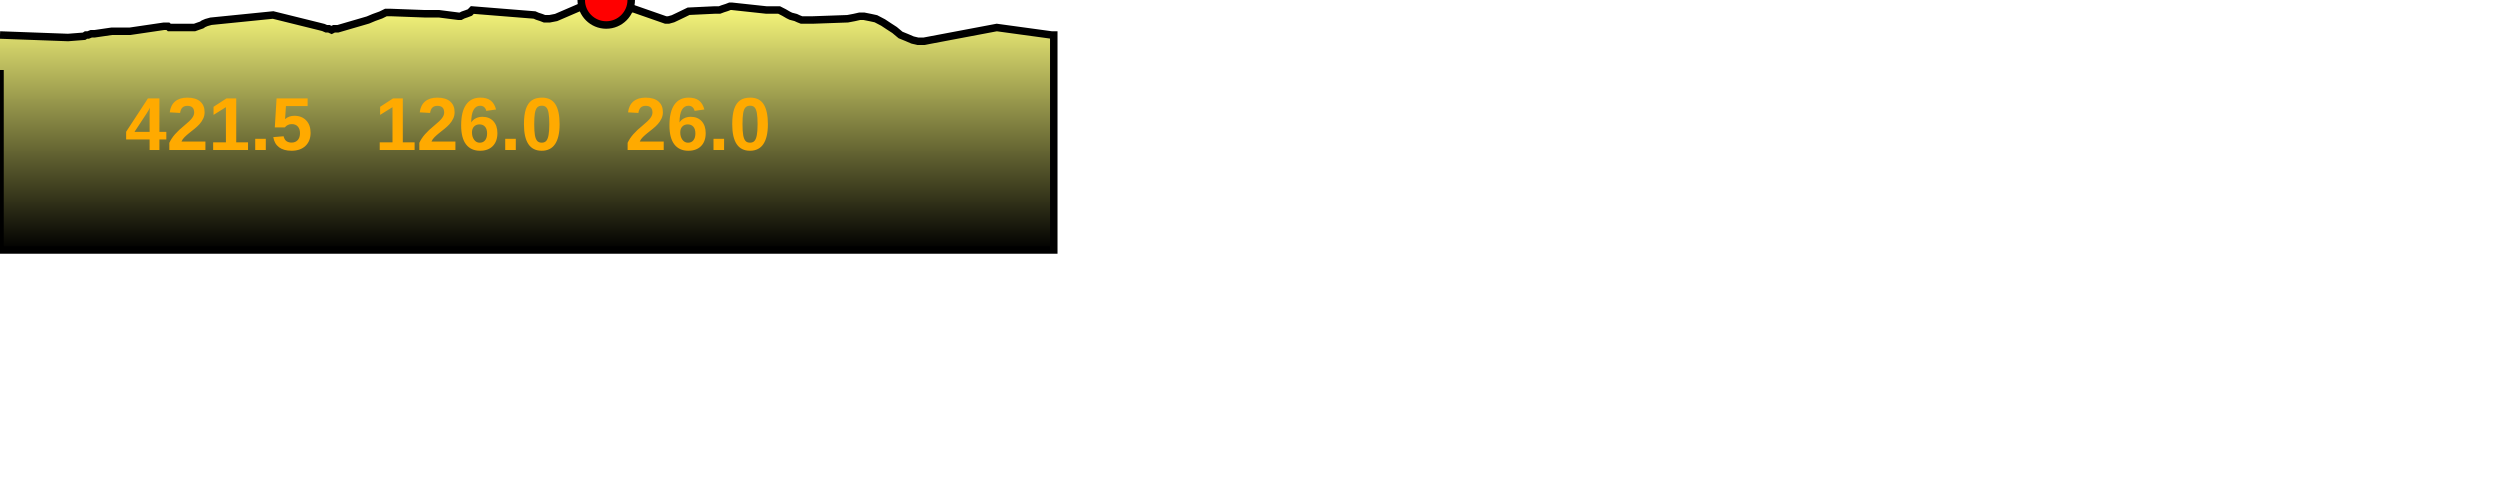
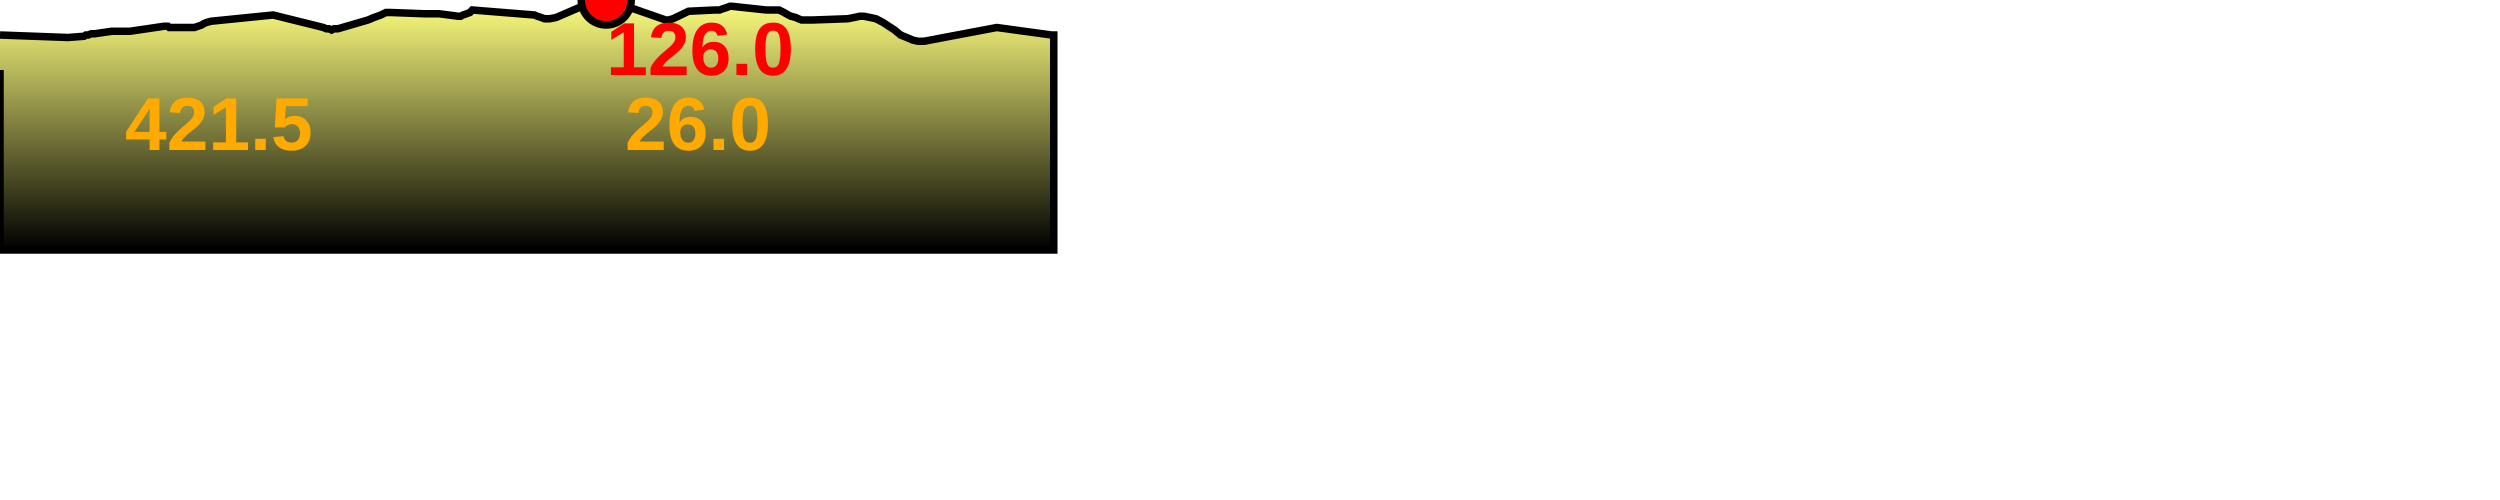
<svg xmlns="http://www.w3.org/2000/svg" baseProfile="full" height="200px" version="1.1" width="1000px">
  <defs>
    <linearGradient id="my-gradient" x1="0" x2="0" y1="0" y2="1">
      <stop offset="0.0" stop-color="#ffff7f" stop-opacity="1" />
      <stop offset="0.2" stop-color="#cccc66" stop-opacity="1" />
      <stop offset="1.0" stop-color="#000000" stop-opacity="1" />
    </linearGradient>
  </defs>
  <path d="M 0 14.0 L 27.194 15.0 L 33.63 14.5 L 34.396 14.0 L 35.257 14.0 L 36.508 13.5 L 37.893 13.5 L 44.761 12.5 L 49.499 12.5 L 50.94 12.5 L 52.039 12.5 L 65.605 10.5 L 66.504 10.5 L 67.161 10.5 L 67.716 11.0 L 68.422 11.0 L 69.44 11.0 L 77.823 11.0 L 79.206 10.5 L 80.669 10.0 L 81.406 9.5 L 82.582 9.0 L 84.374 8.5 L 109.237 6.0 L 127.399 10.5 L 129.363 11.0 L 130.508 11.5 L 131.541 11.5 L 132.64 12.0 L 133.615 11.5 L 135.185 11.5 L 147.175 8.0 L 149.556 7.0 L 152.327 6.0 L 154.361 5.0 L 156.33 5.0 L 169.707 5.5 L 171.001 5.5 L 172.361 5.5 L 173.655 5.5 L 175.565 5.5 L 183.36 6.5 L 184.24 6.5 L 185.196 6.0 L 186.646 5.5 L 187.961 5.0 L 188.926 4.0 L 213.817 6.0 L 214.949 6.5 L 216.492 7.0 L 217.772 7.5 L 219.868 7.5 L 222.441 7.0 L 238.69 0.0 L 240.277 0.0 L 242.491 0.0 L 245.611 1.5 L 246.782 2.5 L 247.743 3.0 L 248.55 3.5 L 249.709 3.5 L 253.384 3.5 L 266.277 8.0 L 267.41 8.0 L 269.19 7.5 L 271.306 6.5 L 273.382 5.5 L 275.44 4.5 L 285.879 4.0 L 286.849 4.0 L 287.811 4.0 L 289.143 3.5 L 290.704 3.0 L 291.985 2.5 L 292.654 2.5 L 306.551 4.0 L 308.107 4.0 L 309.664 4.0 L 311.652 4.0 L 313.613 5.0 L 315.332 6.0 L 316.355 6.5 L 318.283 7.0 L 319.354 7.5 L 320.626 8.0 L 322.06 8.0 L 325.049 8.0 L 339.053 7.5 L 341.686 7.0 L 343.887 6.5 L 345.55 6.5 L 348.062 7.0 L 350.366 7.5 L 353.24 9.0 L 355.508 10.5 L 357.828 12.0 L 360.22 14.0 L 362.688 15.0 L 365.009 16.0 L 367.096 16.5 L 369.615 16.5 L 398.708 11.0 L 420.628 14.0 L 421.508 14.0 L 421.508 100 L 0.0 100 L 0.0 28.0" fill="url(#my-gradient)" stroke="black" stroke-width="3" />
  <circle cx="242.491" cy="0" fill="red" r="10" stroke="black" stroke-width="3" />
  <text fill="#ffaa00" font-family="Arial" font-size="30px" font-weight="bold" stroke="none" x="50" y="60">421.5</text>
-   <text fill="#ffaa00" font-family="Arial" font-size="30px" font-weight="bold" stroke="none" x="150" y="60">126.0</text>
+   <text fill="#ff0000" font-family="Arial" font-size="30px" font-weight="bold" stroke="none" x="242.491" y="30">126.0</text>
  <text fill="#ffaa00" font-family="Arial" font-size="30px" font-weight="bold" stroke="none" x="250" y="60">26.0</text>
</svg>
